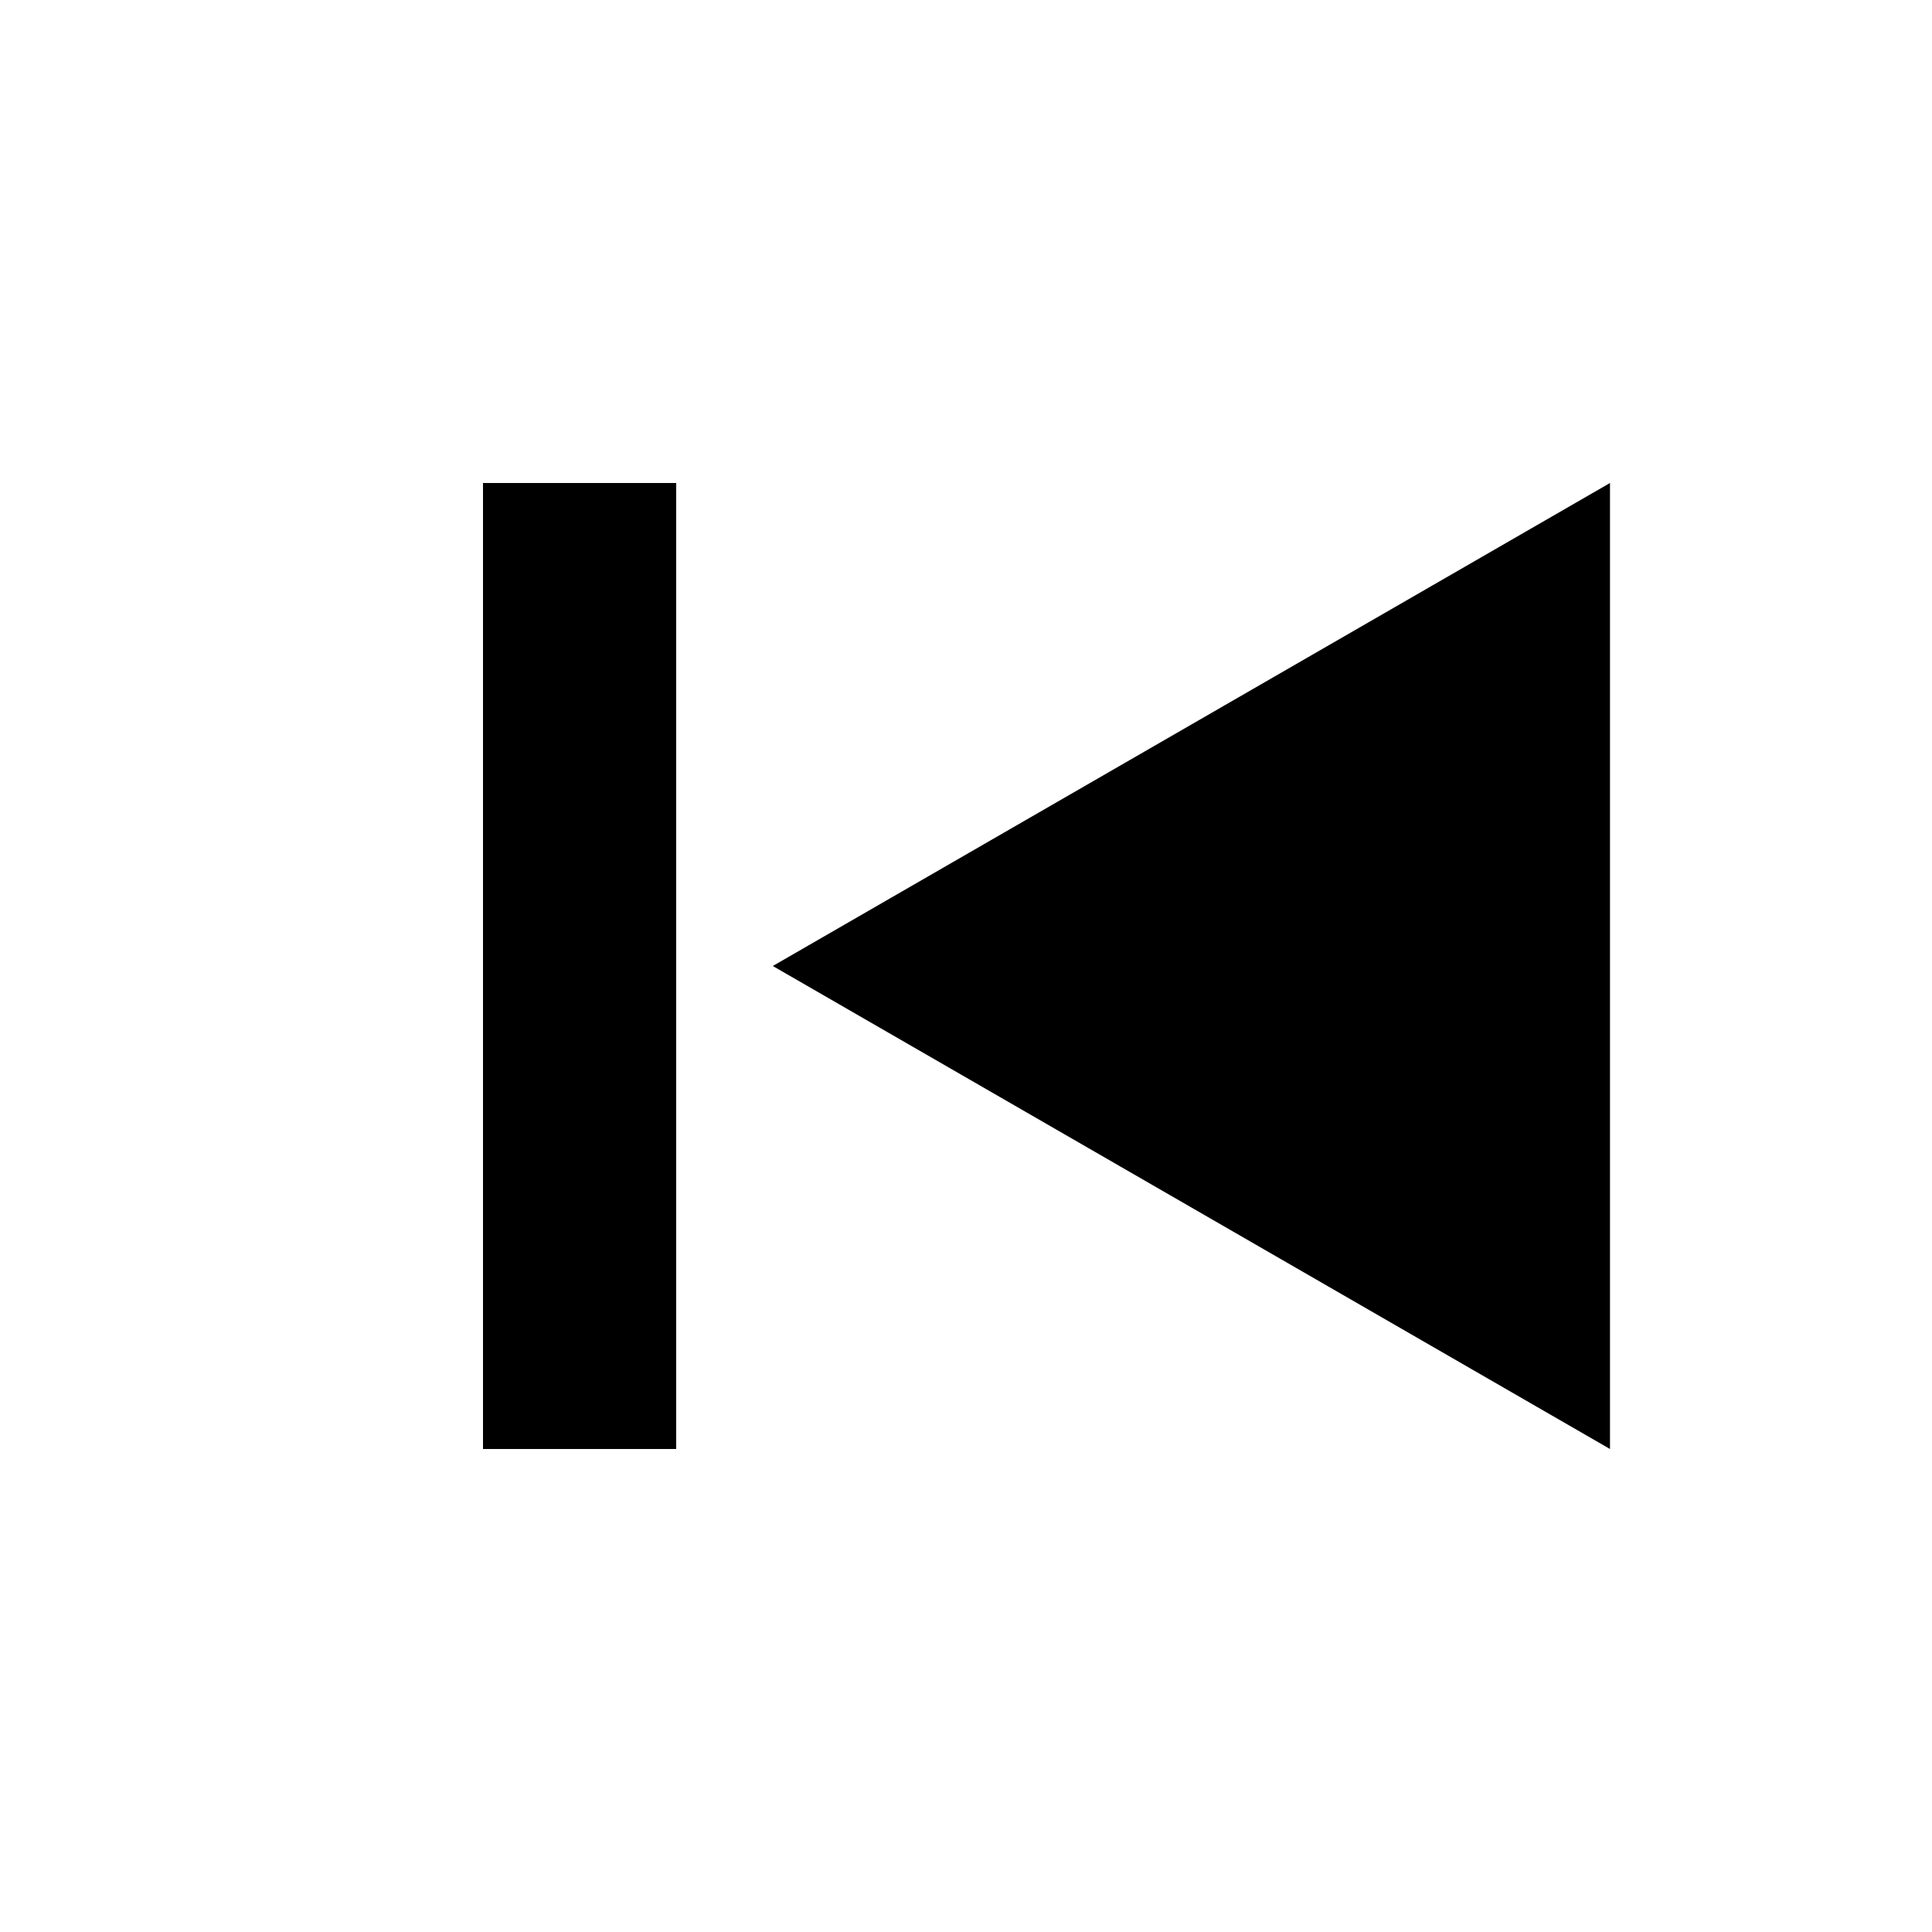
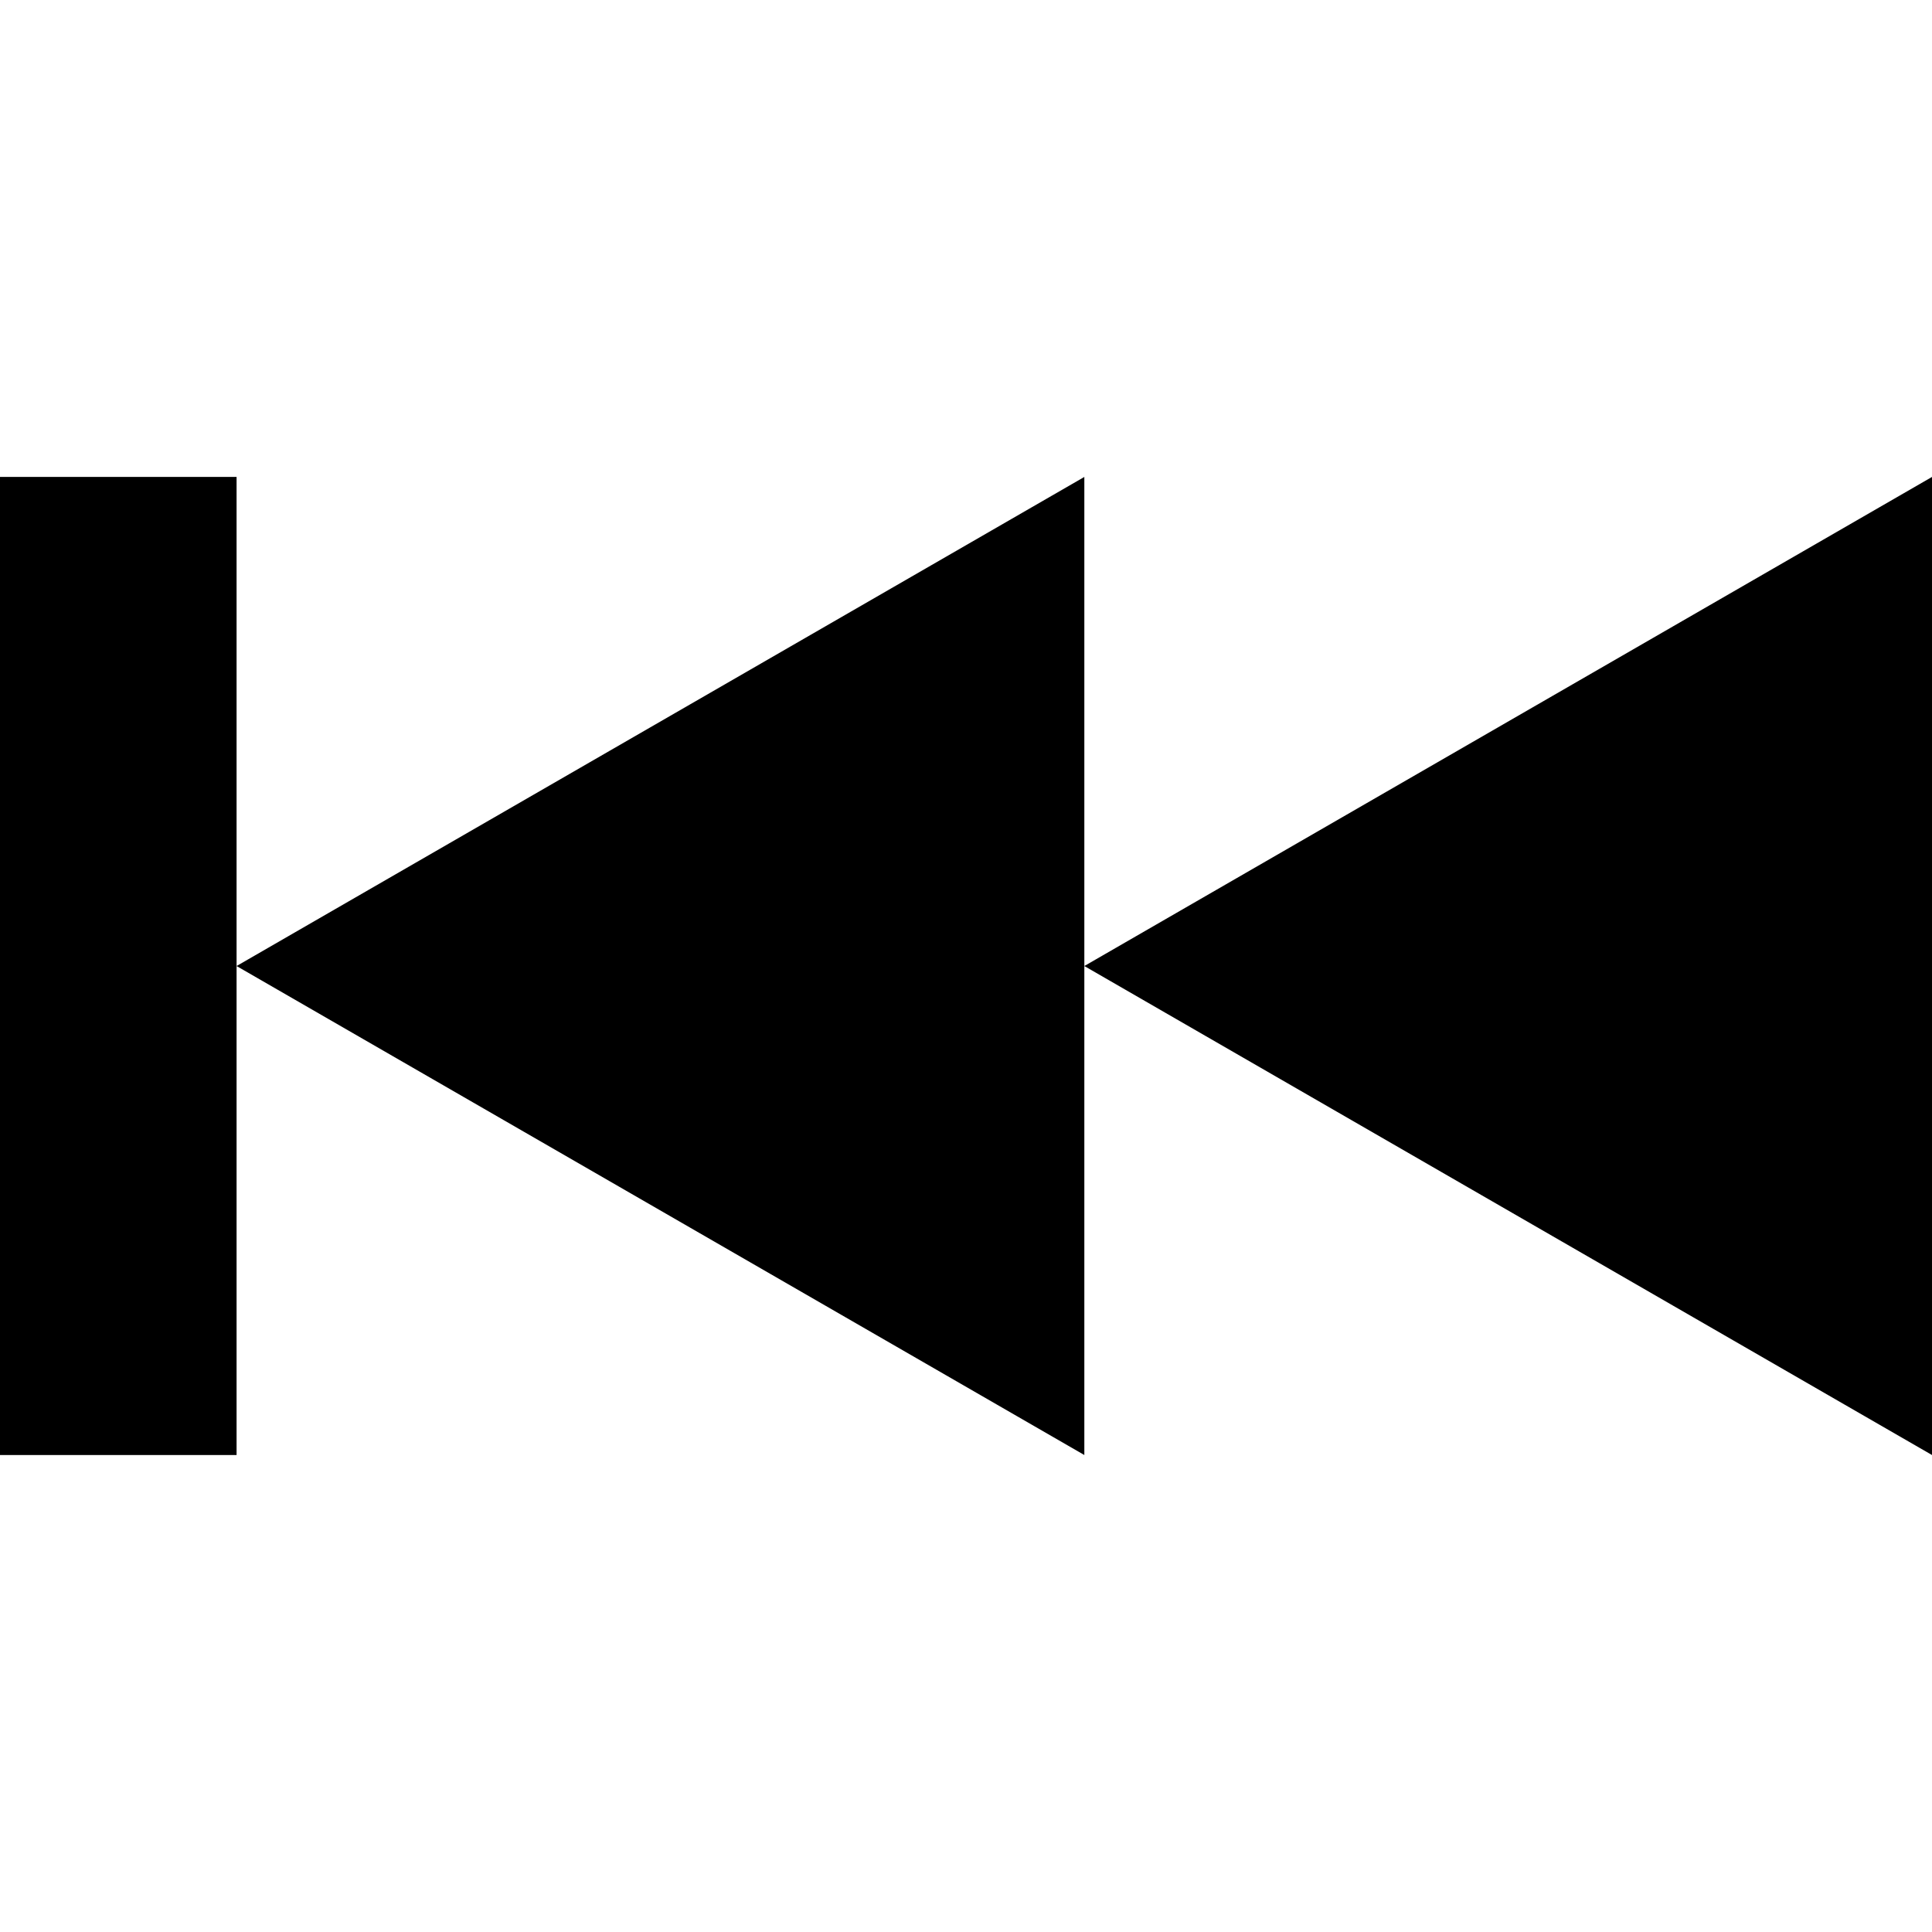
- <svg xmlns="http://www.w3.org/2000/svg" viewBox="0 0 24 24" aria-hidden="true">
-   <path d="M6 6h2.4v12H6zM20 6L9.6 12 20 18z" fill="currentColor" />
+ <svg xmlns="http://www.w3.org/2000/svg" width="20px" height="20px" viewBox="0 0 20 20" version="1.1">
+   <g id="prev" stroke="none" stroke-width="1" fill="none" fill-rule="evenodd">
+     <g id="next" transform="translate(10, 10) scale(-1, 1) translate(-10, -10) translate(0, 4.937325)" fill-rule="nonzero">
+       <path fill="currentColor" d="M17.551,0 L20,0 L20,10.125 L17.551,10.125 L17.551,0 Z M0,0 L8.775,5.063 L0,10.125 L0,0 Z M8.775,0 L17.551,5.063 L8.775,10.125 L8.775,0 Z" id="Shape" />
+     </g>
+   </g>
</svg>
